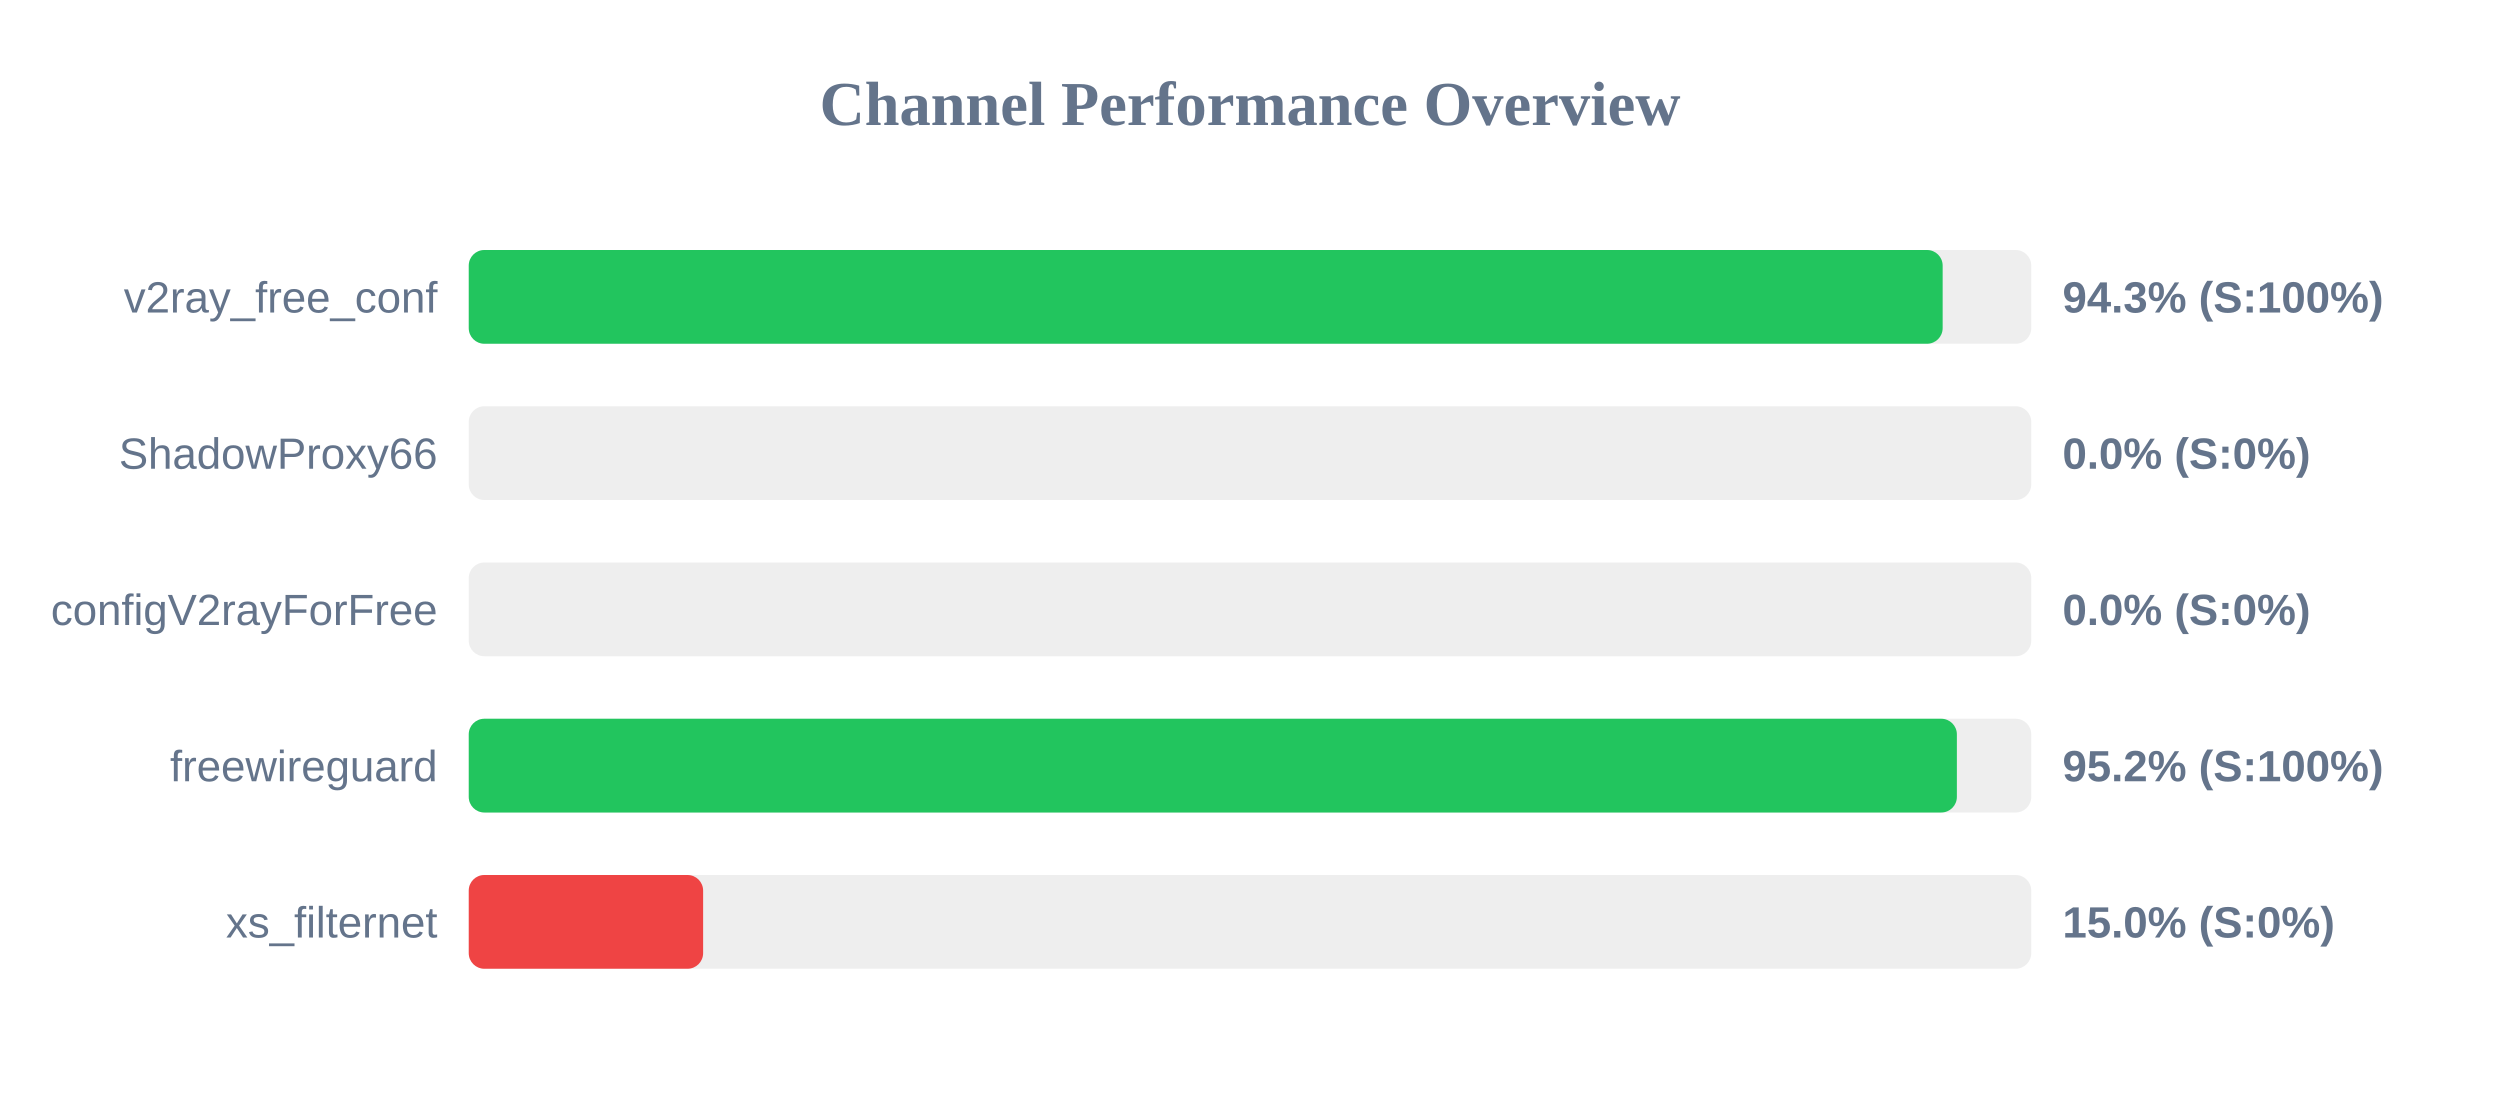
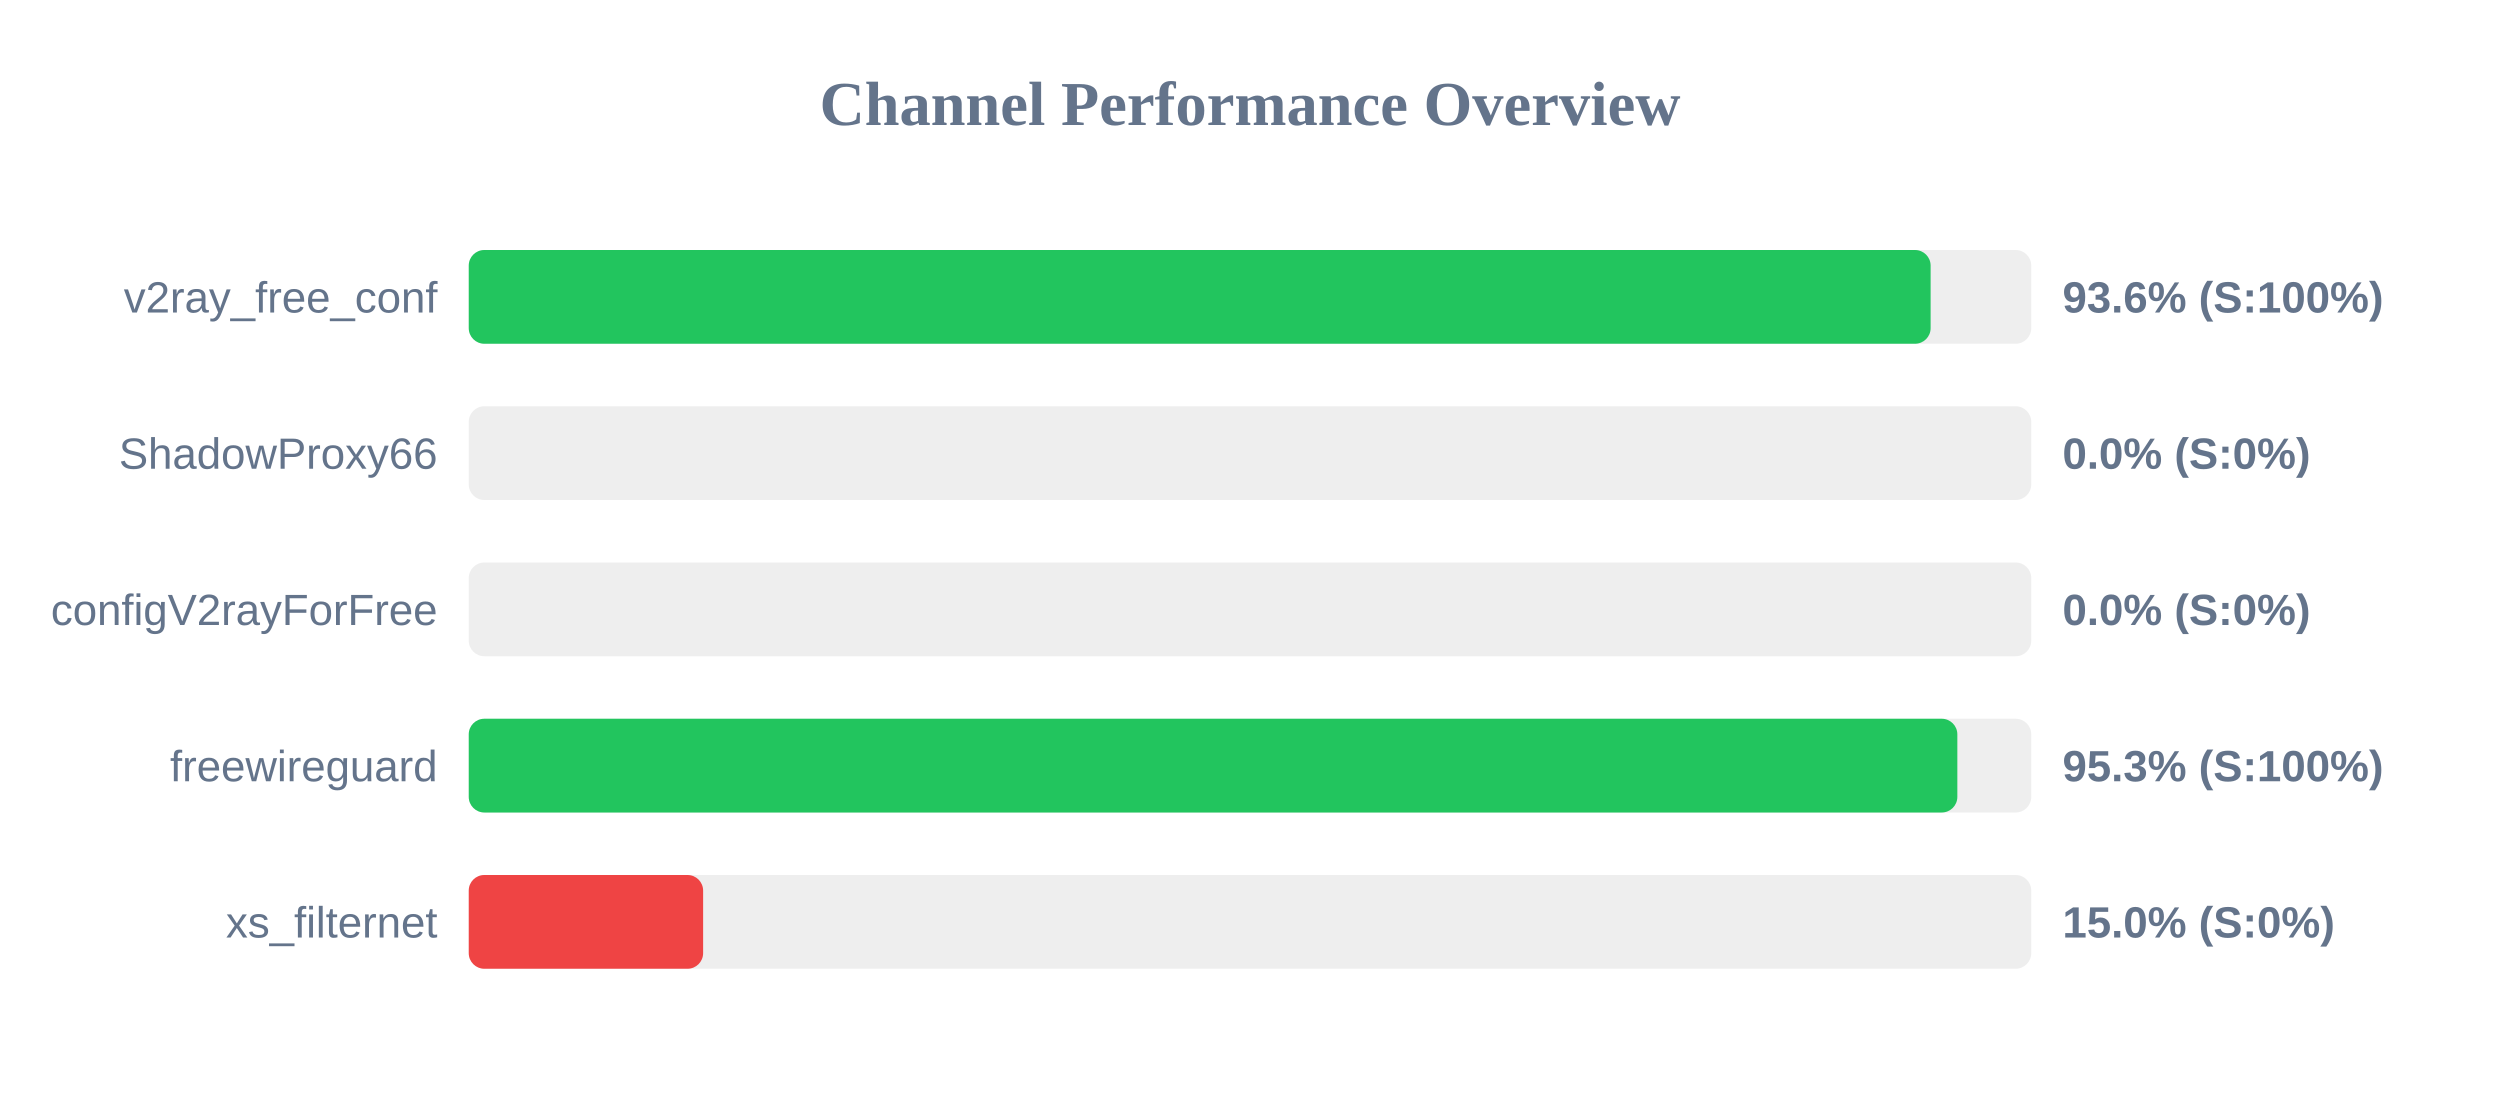
<svg xmlns="http://www.w3.org/2000/svg" width="800" height="350" version="1.1">
  <style>
        .row { font: 14px Arial; fill: #64748b; }
        .score { font: bold 14px Arial; fill: #64748b; }
    </style>
  <text x="400" y="40" text-anchor="middle" font-size="20px" font-weight="bold" fill="#64748b">Channel Performance Overview</text>
  <rect x="150" y="80" width="500" height="30" fill="#eee" rx="5" />
-   <rect x="150" y="80" width="471.65" height="30" fill="#22c55e" rx="5" />
+   <rect x="150" y="80" width="467.8" height="30" fill="#22c55e" rx="5" />
  <text x="140" y="100" text-anchor="end" class="row">v2ray_free_conf</text>
-   <text x="660" y="100" text-anchor="start" class="score">94.3% (S:100%)</text>
+   <text x="660" y="100" text-anchor="start" class="score">93.6% (S:100%)</text>
  <rect x="150" y="130" width="500" height="30" fill="#eee" rx="5" />
  <rect x="150" y="130" width="0.0" height="30" fill="#ef4444" rx="5" />
  <text x="140" y="150" text-anchor="end" class="row">ShadowProxy66</text>
  <text x="660" y="150" text-anchor="start" class="score">0.0% (S:0%)</text>
  <rect x="150" y="180" width="500" height="30" fill="#eee" rx="5" />
  <rect x="150" y="180" width="0.0" height="30" fill="#ef4444" rx="5" />
  <text x="140" y="200" text-anchor="end" class="row">configV2rayForFree</text>
  <text x="660" y="200" text-anchor="start" class="score">0.0% (S:0%)</text>
  <rect x="150" y="230" width="500" height="30" fill="#eee" rx="5" />
-   <rect x="150" y="230" width="476.2" height="30" fill="#22c55e" rx="5" />
+   <rect x="150" y="230" width="476.35" height="30" fill="#22c55e" rx="5" />
  <text x="140" y="250" text-anchor="end" class="row">freewireguard</text>
-   <text x="660" y="250" text-anchor="start" class="score">95.2% (S:100%)</text>
+   <text x="660" y="250" text-anchor="start" class="score">95.3% (S:100%)</text>
  <rect x="150" y="280" width="500" height="30" fill="#eee" rx="5" />
  <rect x="150" y="280" width="75.0" height="30" fill="#ef4444" rx="5" />
  <text x="140" y="300" text-anchor="end" class="row">xs_filternet</text>
  <text x="660" y="300" text-anchor="start" class="score">15.0% (S:0%)</text>
</svg>
